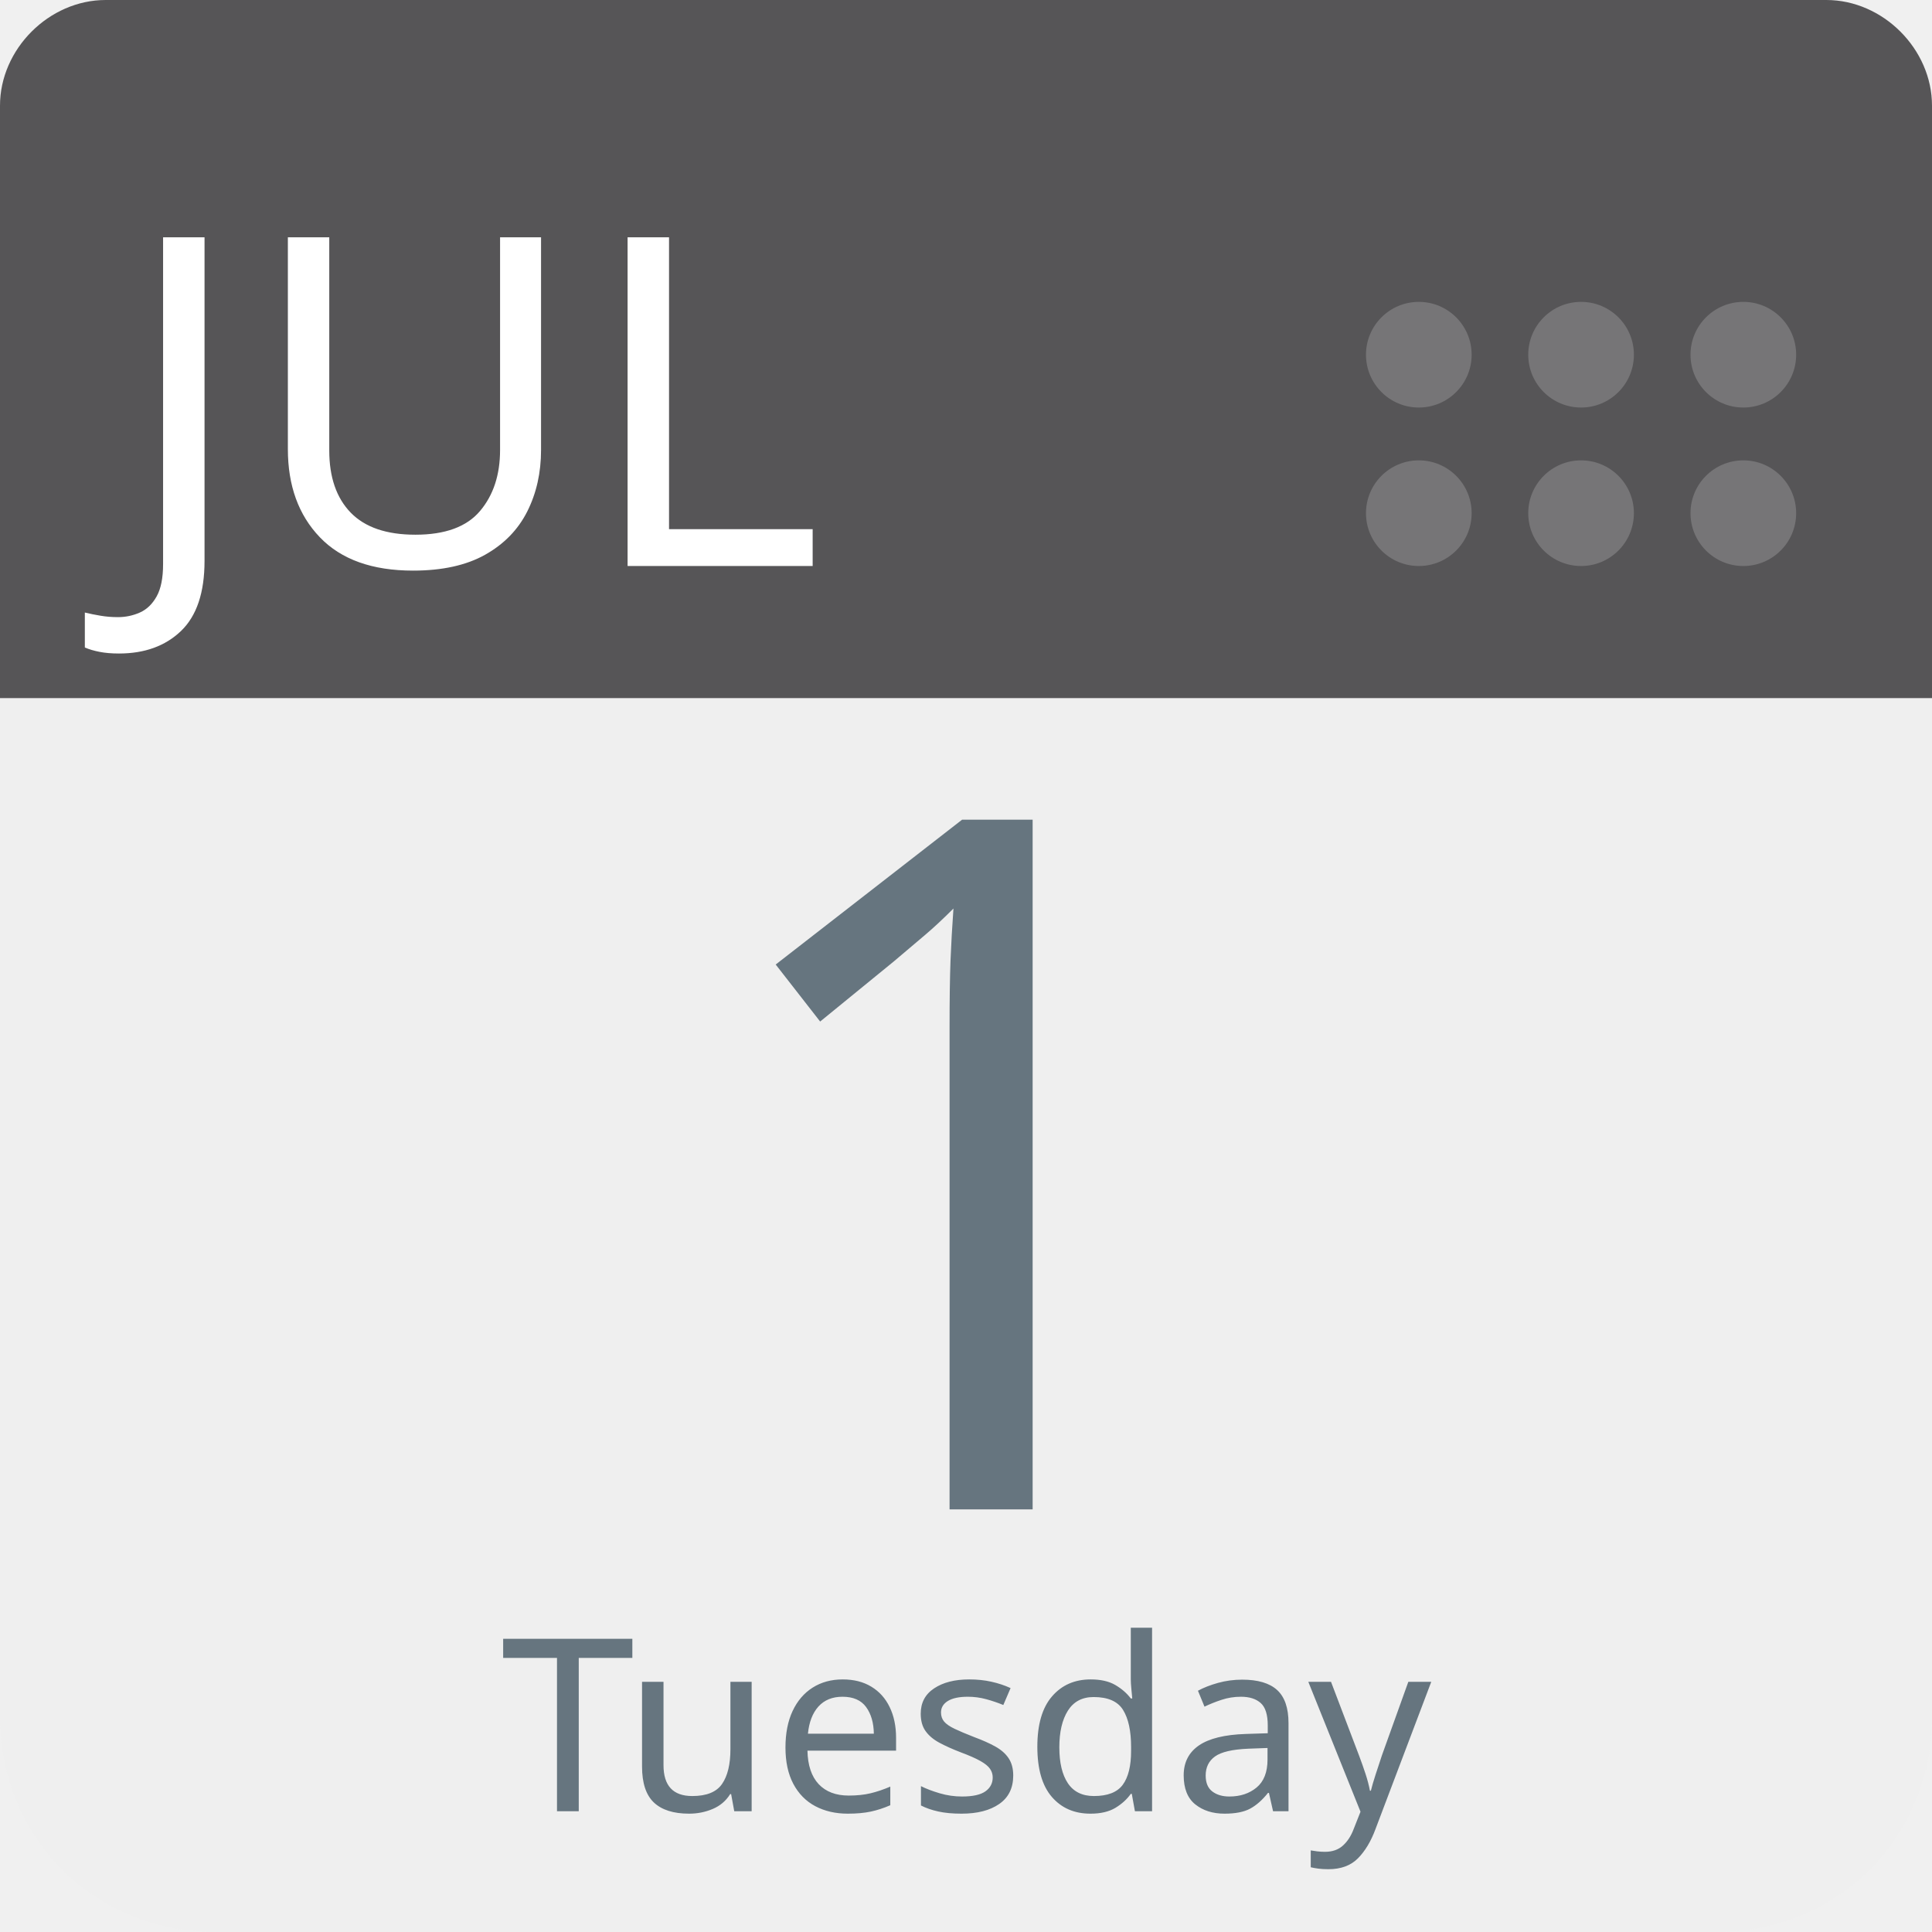
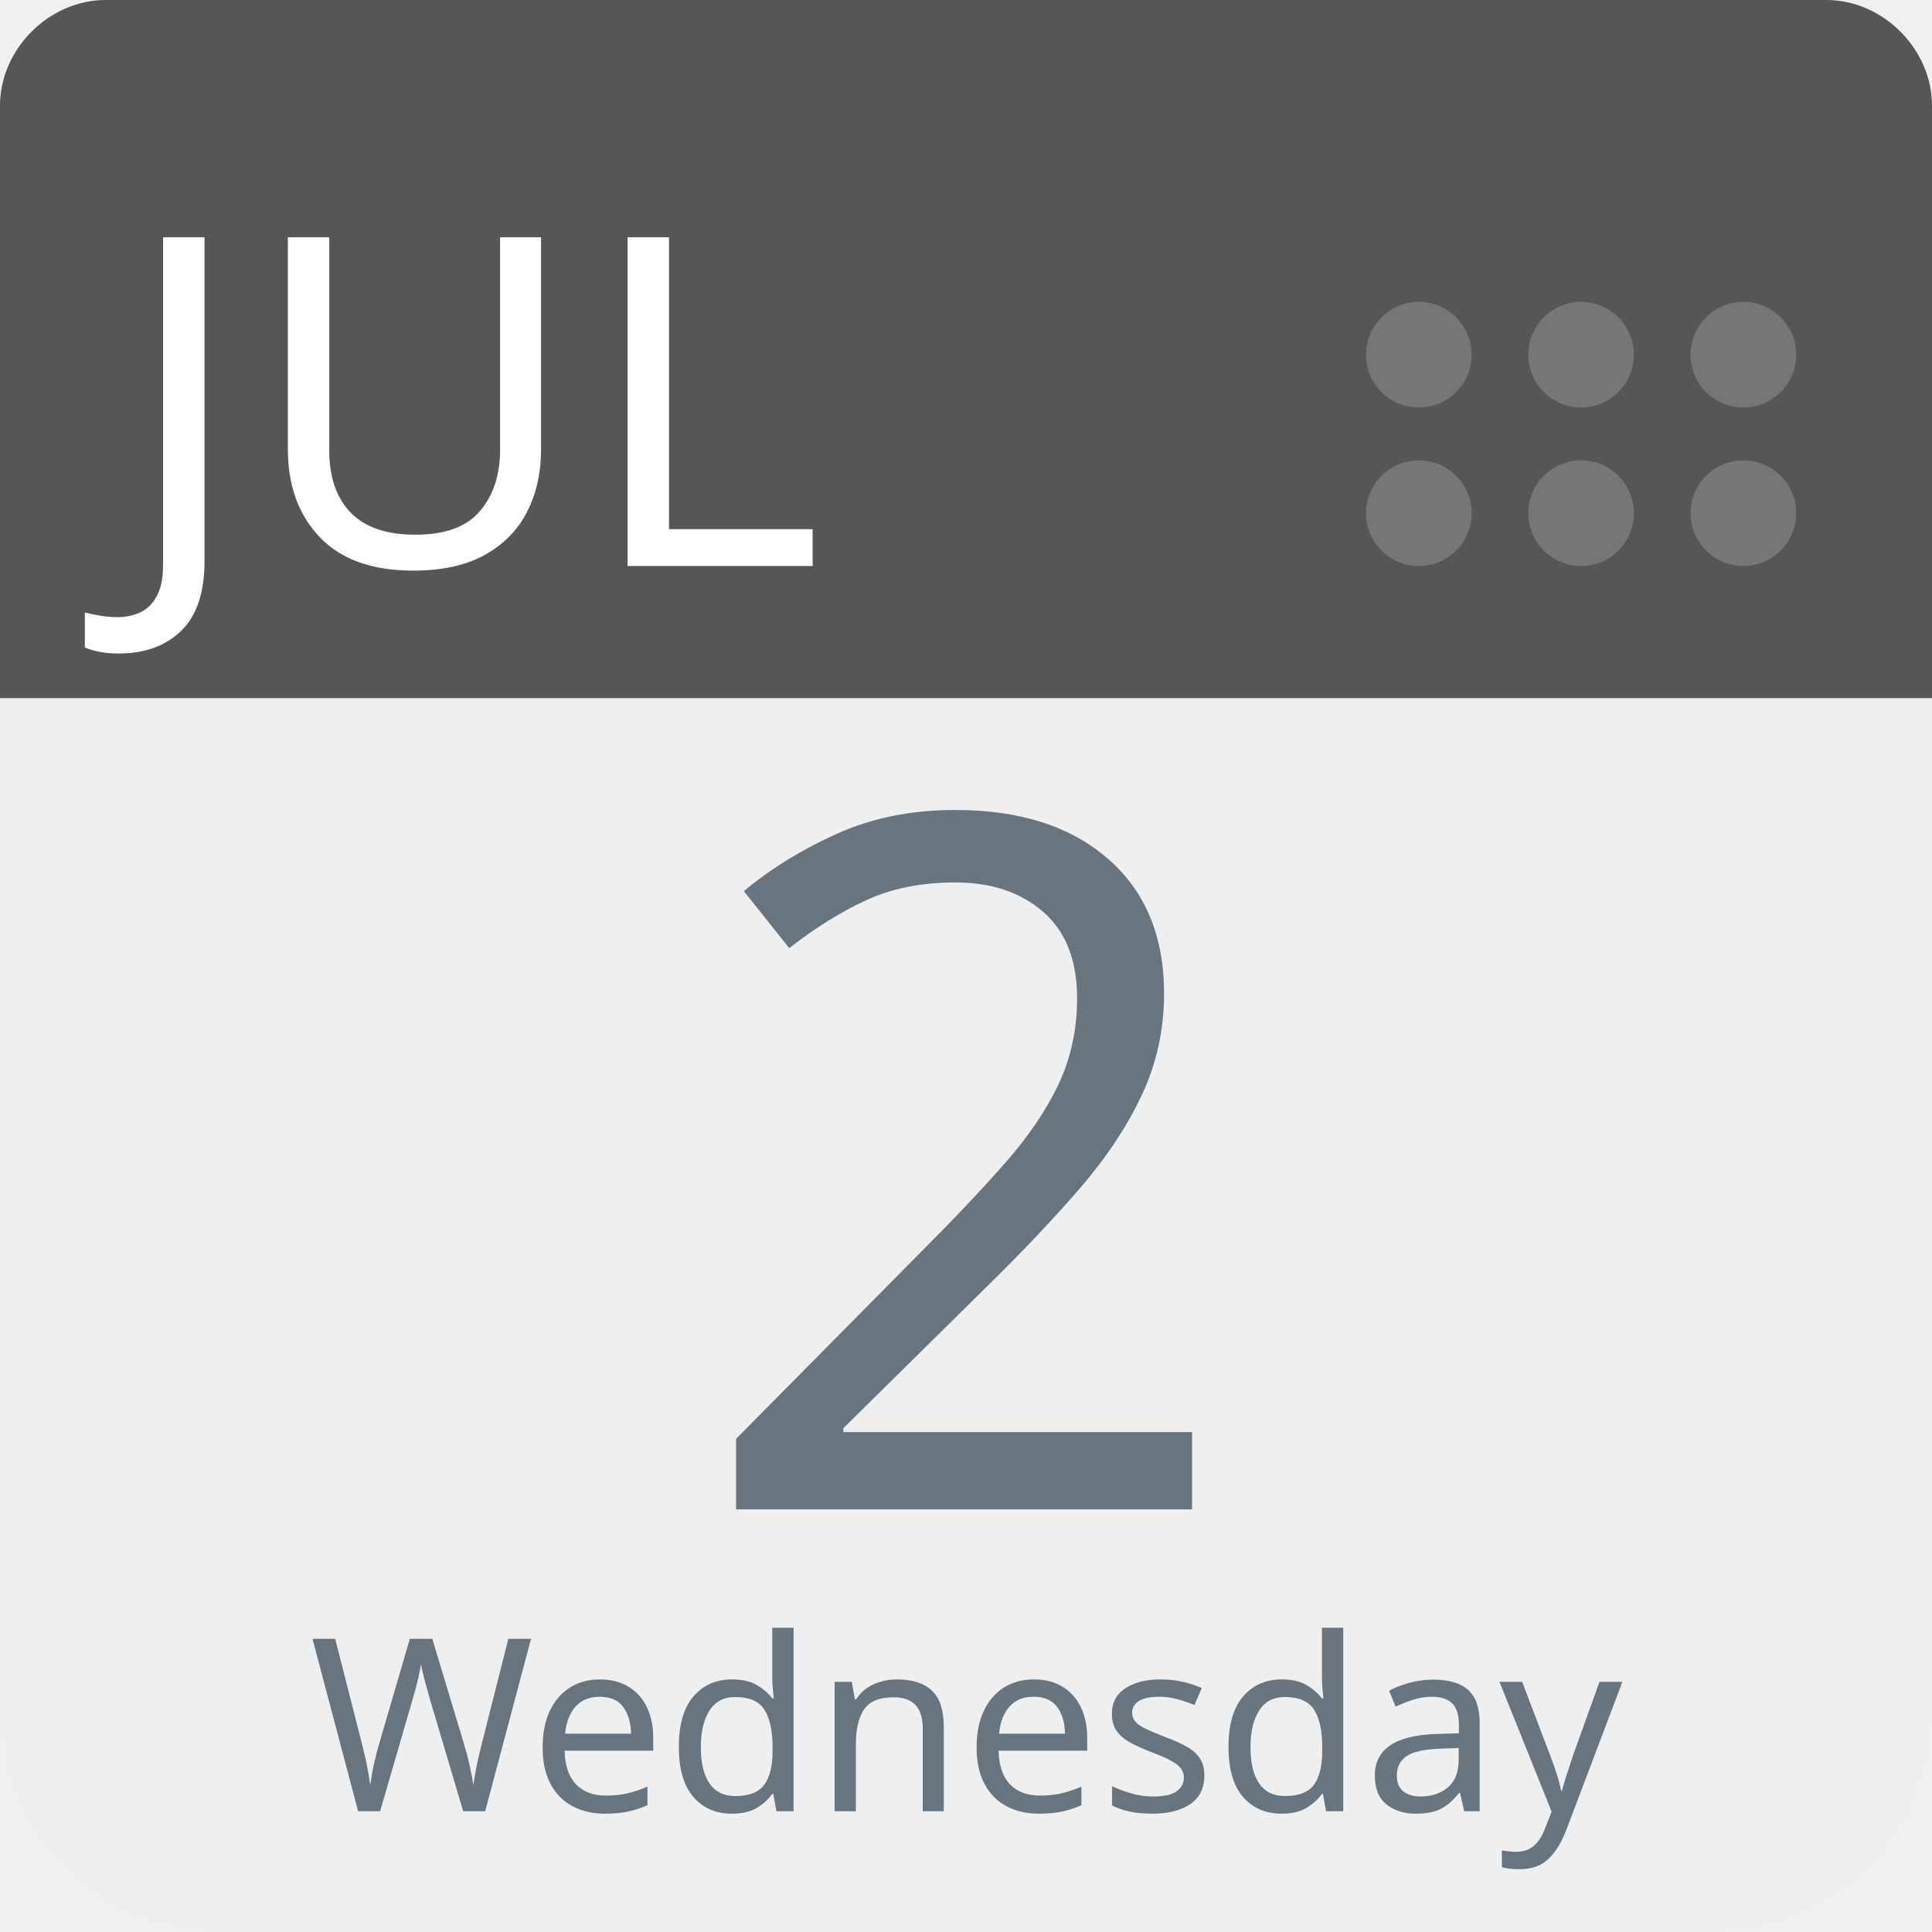
<svg xmlns="http://www.w3.org/2000/svg" aria-label="Calendar" role="img" viewBox="0 0 512 512" width="100%" height="100%" style="cursor: default">
      null
      <path d="m512,455c0,32 -25,57 -57,57l-398,0c-32,0 -57,-25 -57,-57l0,-327c0,-31 25,-57 57,-57l398,0c32,0 57,26 57,57l0,327z" fill="#efefef" />
  <path d="m484,0l-47,0l-409,0c-15,0 -28,13 -28,28l0,157l512,0l0,-157c0,-15 -13,-28 -28,-28z" fill="#565557" />
  <g fill="#767577">
    <circle cx="462" cy="136" r="14" />
    <circle cx="462" cy="94" r="14" />
    <circle cx="419" cy="136" r="14" />
    <circle cx="419" cy="94" r="14" />
    <circle cx="376" cy="136" r="14" />
    <circle cx="376" cy="94" r="14" />
  </g>
  <text id="month" x="32" y="150" fill="#fff" font-family="-apple-system, BlinkMacSystemFont, 'Noto Sans', 'Noto Sans CJK SC', 'Microsoft YaHei', sans-serif, 'Segoe UI', Roboto, 'Helvetica Neue', Arial" font-size="122px" style="text-anchor: left">JUL</text>
-   <text id="day" x="256" y="400" fill="#66757f" font-family="-apple-system, BlinkMacSystemFont, 'Noto Sans', 'Noto Sans CJK SC', 'Microsoft YaHei', sans-serif, 'Segoe UI', Roboto, 'Helvetica Neue', Arial" font-size="256px" style="text-anchor: middle">1</text>
-   <text id="weekday" x="256" y="480" fill="#66757f" font-family="-apple-system, BlinkMacSystemFont, 'Noto Sans', 'Noto Sans CJK SC', 'Microsoft YaHei', sans-serif, 'Segoe UI', Roboto, 'Helvetica Neue', Arial" font-size="64px" style="text-anchor: middle">Tuesday</text>
+   <text id="day" x="256" y="400" fill="#66757f" font-family="-apple-system, BlinkMacSystemFont, 'Noto Sans', 'Noto Sans CJK SC', 'Microsoft YaHei', sans-serif, 'Segoe UI', Roboto, 'Helvetica Neue', Arial" font-size="256px" style="text-anchor: middle">2</text>
+   <text id="weekday" x="256" y="480" fill="#66757f" font-family="-apple-system, BlinkMacSystemFont, 'Noto Sans', 'Noto Sans CJK SC', 'Microsoft YaHei', sans-serif, 'Segoe UI', Roboto, 'Helvetica Neue', Arial" font-size="64px" style="text-anchor: middle">Wednesday</text>
      null
    </svg>
